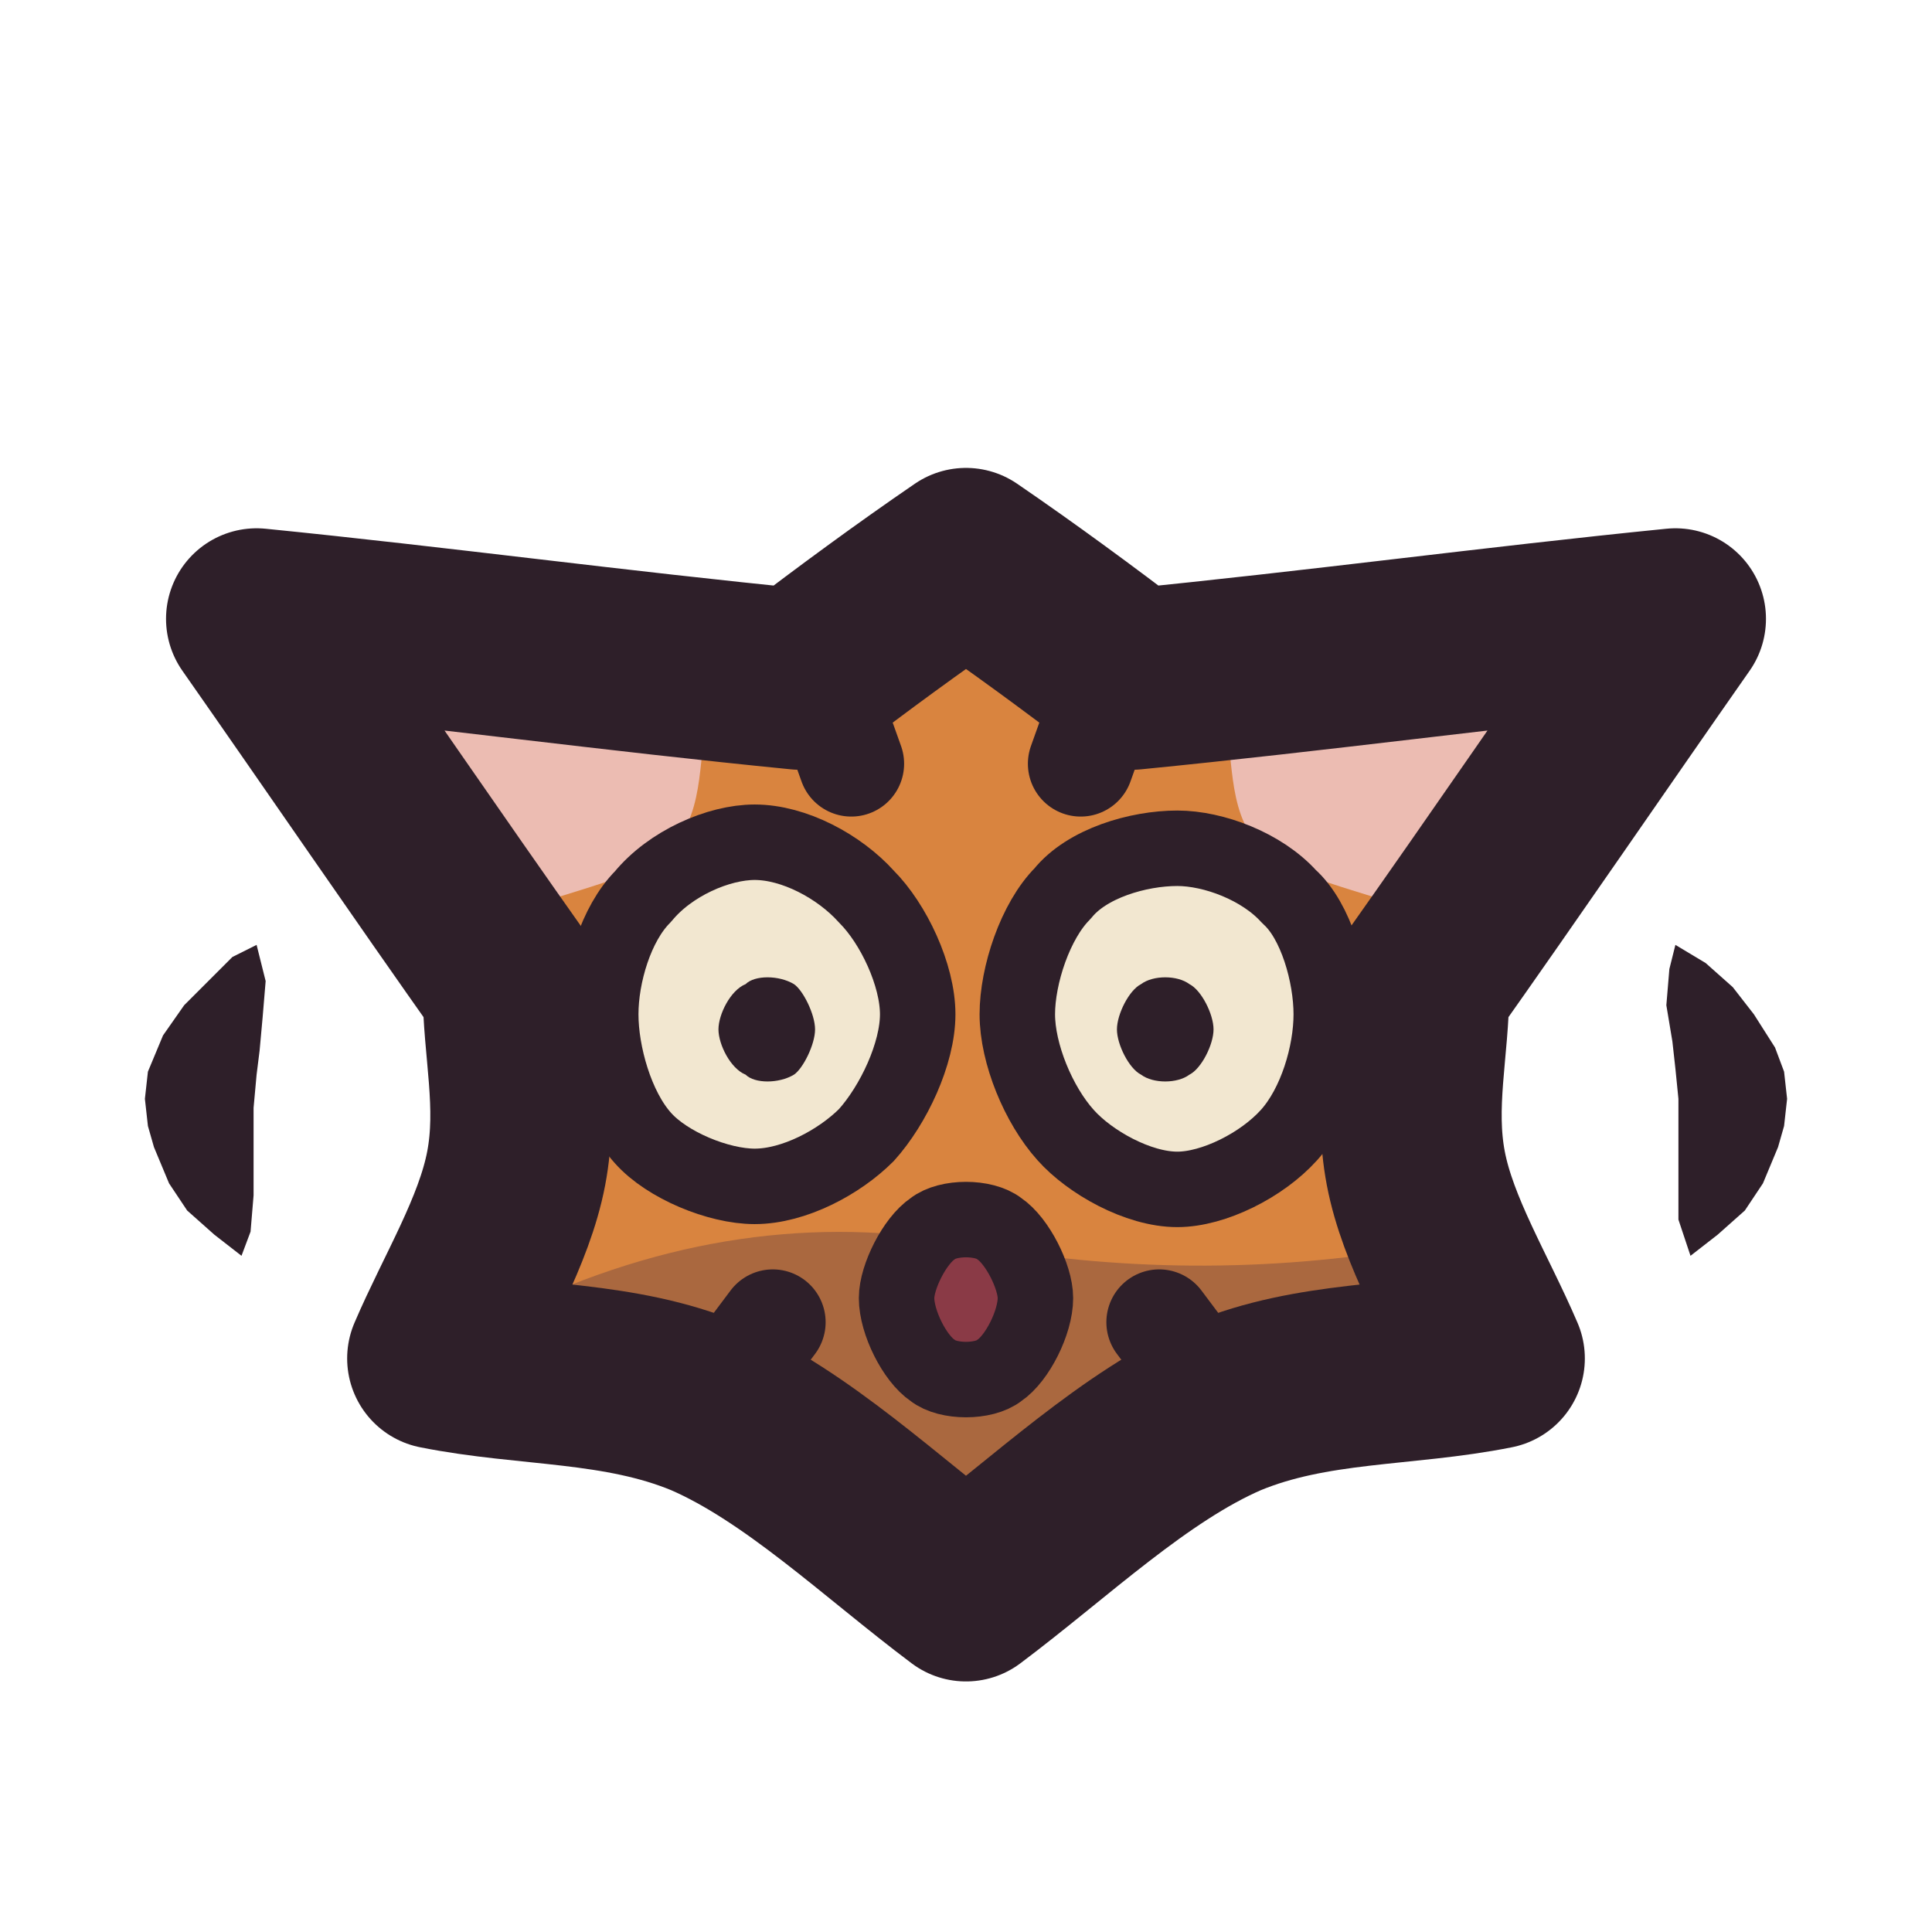
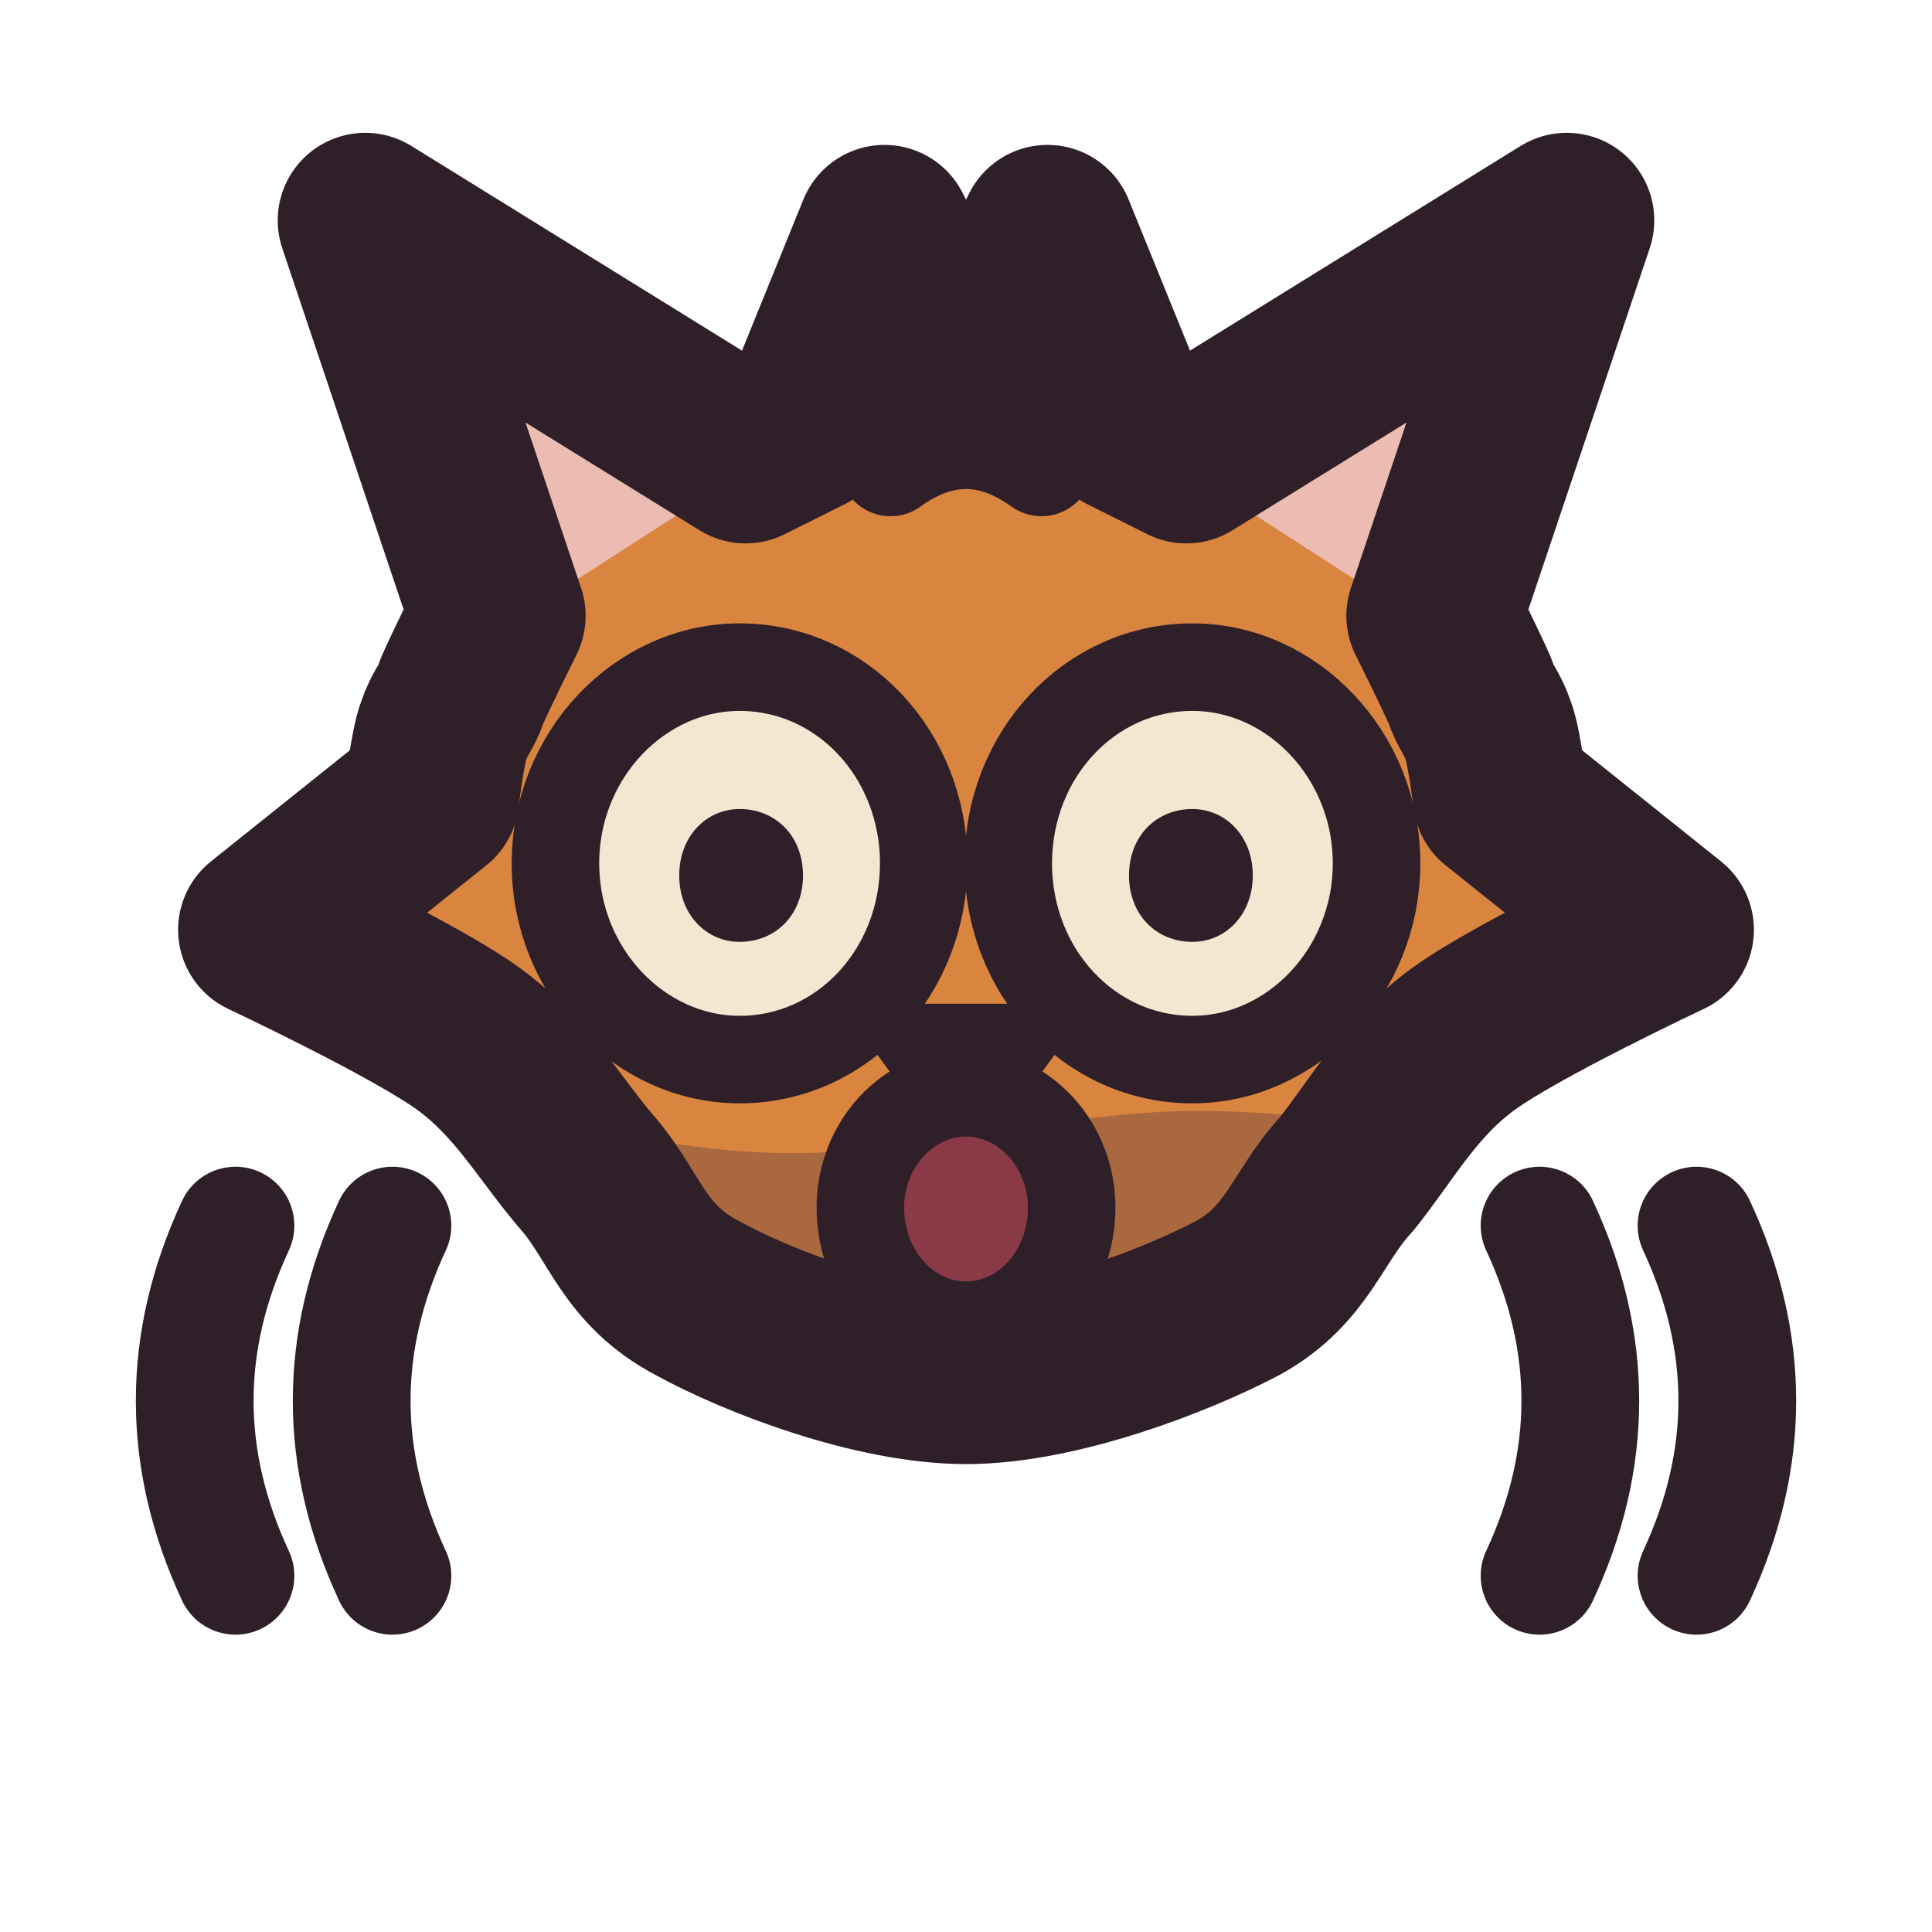
<svg xmlns="http://www.w3.org/2000/svg" viewBox="0 0 64 64" width="64" height="64">
  <defs>
    <clipPath id="icon-fright-clip1">
-       <path d="M17 32.7C14.1 28.6 11.3 24.5 8.5 20.5C14.5 21.1 20.4 21.9 26.5 22.5C28.2 21.2 30.1 19.8 32 18.5C33.9 19.8 35.8 21.2 37.5 22.5C43.6 21.9 49.5 21.1 55.5 20.5C52.7 24.5 49.9 28.6 47 32.7C47 34.7 46.5 36.6 46.9 38.7C47.3 40.8 48.6 42.9 49.5 45C46.5 45.6 43.5 45.4 40.6 46.6C37.6 47.9 34.8 50.6 32 52.7C29.2 50.6 26.4 47.9 23.4 46.6C20.5 45.4 17.5 45.6 14.5 45C15.4 42.9 16.7 40.8 17.1 38.7C17.5 36.6 17 34.7 17 32.7Z" />
+       <path d="M19.5 38.9C18.2 37.4 17.3 35.7 15.5 34.4C13.7 33.1 8.8 30.8 8.8 30.8C8.8 30.8 14.3 26.4 14.3 26.4C14.3 26.4 14.5 24.7 14.7 24.2C14.9 23.6 15.1 23.5 15.3 22.9C15.6 22.2 16.5 20.4 16.5 20.4C16.5 20.4 12.1 7.3 12.1 7.3C12.1 7.3 24.7 15.1 24.7 15.1C24.7 15.1 26.7 14.1 26.7 14.1C26.7 14.1 29.3 7.7 29.3 7.7C29.3 7.7 32 13.1 32 13.1C32 13.1 34.7 7.7 34.7 7.7C34.7 7.7 37.3 14.1 37.3 14.1C37.3 14.1 39.3 15.1 39.3 15.1C39.3 15.1 51.9 7.3 51.9 7.3C51.9 7.3 47.5 20.4 47.5 20.4C47.5 20.4 48.4 22.2 48.7 22.9C48.9 23.5 49.1 23.6 49.3 24.2C49.5 24.7 49.7 26.4 49.7 26.4C49.7 26.4 55.2 30.8 55.2 30.8C55.2 30.8 50.3 33.1 48.5 34.4C46.7 35.7 45.8 37.4 44.6 38.9C43.3 40.3 43 41.9 41 43C38.9 44.1 35 45.6 32 45.6C29 45.6 25.1 44.1 23.1 43C21 41.9 20.7 40.3 19.5 38.9Z" />
    </clipPath>
  </defs>
-   <g id="p-shiver">
-     <path d="M8.5 31.3L7.7 31.7L6.9 32.5L6.1 33.3L5.4 34.3L4.9 35.5L4.8 36.4L4.9 37.3L5.1 38L5.6 39.2L6.2 40.1L7.1 40.9L8 41.6L8.3 40.8L8.4 39.6L8.4 38.6L8.4 37.7L8.4 36.7L8.5 35.6L8.6 34.8L8.7 33.7L8.8 32.5L8.5 31.3Z" fill="#2e1f29" />
-     <path d="M55.5 31.3L55.3 32.1L55.2 33.3L55.4 34.5L55.5 35.4L55.6 36.4L55.6 37.4L55.6 38.2L55.6 39.3L55.6 40.4L56 41.6L56.9 40.9L57.8 40.1L58.4 39.2L58.9 38L59.1 37.3L59.2 36.4L59.1 35.5L58.8 34.7L58.1 33.6L57.4 32.7L56.5 31.9L55.5 31.3Z" fill="#2e1f29" />
+   <g id="p-head">
+     <path d="M19.5 38.9C18.2 37.4 17.3 35.7 15.5 34.4C13.7 33.1 8.8 30.8 8.8 30.8C8.8 30.8 14.3 26.4 14.3 26.4C14.3 26.4 14.5 24.7 14.7 24.2C14.9 23.6 15.1 23.5 15.3 22.9C15.6 22.2 16.5 20.4 16.5 20.4C16.5 20.4 12.1 7.3 12.1 7.3C12.1 7.3 24.7 15.1 24.7 15.1C24.7 15.1 26.7 14.1 26.7 14.1C26.7 14.1 29.3 7.7 29.3 7.7C29.3 7.7 32 13.1 32 13.1C32 13.1 34.7 7.7 34.7 7.7C34.7 7.7 37.3 14.1 37.3 14.1C37.3 14.1 39.3 15.1 39.3 15.1C39.3 15.1 51.9 7.3 51.9 7.3C51.9 7.3 47.5 20.4 47.5 20.4C47.5 20.4 48.4 22.2 48.7 22.9C48.9 23.5 49.1 23.6 49.3 24.2C49.5 24.7 49.7 26.4 49.7 26.4C49.7 26.4 55.2 30.8 55.2 30.8C55.2 30.8 50.3 33.1 48.5 34.4C46.7 35.7 45.8 37.4 44.6 38.9C43.3 40.3 43 41.9 41 43C38.9 44.1 35 45.6 32 45.6C29 45.6 25.1 44.1 23.1 43C21 41.9 20.7 40.3 19.5 38.9Z" fill="#d9843f" />
+     <path d="M18.8 19.4C18.8 19.4 14.7 10.4 14.7 10.4C14.7 10.4 23.3 16.5 23.3 16.5C23.3 16.5 18.8 19.4 18.8 19.4Z" fill="#ecbcb2" />
+     <path d="M45.2 19.4C45.2 19.4 49.3 10.4 49.3 10.4C49.3 10.4 40.7 16.5 40.7 16.5C40.7 16.5 45.2 19.4 45.2 19.4Z" fill="#ecbcb2" />
+     <path d="M-0.9 37.7C-0.9 37.7 8.1 36.5 12.6 36.6C17.2 36.6 21.6 38.2 26.2 38.2C30.7 38.2 35.2 36.8 39.7 36.8C44.3 36.8 49.1 38 53.3 38C57.5 38.1 64.9 37.1 64.9 37.1C64.9 37.1 64.9 64.9 64.9 64.9C64.9 64.9 -0.9 64.9 -0.9 64.9C-0.9 64.9 -0.9 37.7 -0.9 37.7Z" fill="#3f2541" fill-opacity="0.3" clip-path="url(#icon-fright-clip1)" />
+     <path d="M29.5 15.4Q32 13.6 34.5 15.4" fill="none" stroke="#2e1f29" stroke-width="3.4" stroke-linecap="round" stroke-linejoin="round" />
+     <path d="M30.6 28.6C30.6 32.2 27.9 35.1 24.5 35.1C21.2 35.1 18.4 32.2 18.4 28.6C18.4 25 21.2 22.1 24.5 22.1C27.9 22.1 30.6 25 30.6 28.6Z" fill="#f2e7d0" />
+     <path d="M30.6 28.6C30.6 32.2 27.9 35.1 24.5 35.1C21.2 35.1 18.4 32.2 18.4 28.6C18.4 25 21.2 22.1 24.5 22.1C27.9 22.1 30.6 25 30.6 28.6Z" fill="none" stroke="#2e1f29" stroke-width="2.9" stroke-linecap="round" stroke-linejoin="round" />
+     <path d="M26.6 29C26.6 30.3 25.7 31.2 24.5 31.2C23.4 31.2 22.5 30.3 22.5 29C22.5 27.7 23.4 26.8 24.5 26.8C25.7 26.8 26.6 27.7 26.6 29Z" fill="#2e1f29" />
+     <path d="M45.6 28.6C45.6 32.2 42.8 35.1 39.5 35.1C36.1 35.1 33.4 32.2 33.4 28.6C33.4 25 36.1 22.1 39.5 22.1C42.8 22.1 45.6 25 45.6 28.6Z" fill="#f2e7d0" />
+     <path d="M45.6 28.6C45.6 32.2 42.8 35.1 39.5 35.1C36.1 35.1 33.4 32.2 33.4 28.6C33.4 25 36.1 22.1 39.5 22.1C42.8 22.1 45.6 25 45.6 28.6Z" fill="none" stroke="#2e1f29" stroke-width="2.9" stroke-linecap="round" stroke-linejoin="round" />
+     <path d="M41.5 29C41.5 30.3 40.6 31.2 39.5 31.2C38.3 31.2 37.4 30.3 37.4 29C37.4 27.7 38.3 26.8 39.5 26.8C40.6 26.8 41.5 27.7 41.5 29Z" fill="#2e1f29" />
+     <path d="M29.9 34.3C29.9 34.3 34.1 34.3 34.1 34.3C34.1 34.3 32 37.2 32 37.2C32 37.2 29.9 34.3 29.9 34.3Z" fill="#d99a93" />
+     <path d="M29.9 34.3C29.9 34.3 34.1 34.3 34.1 34.3C34.1 34.3 32 37.2 32 37.2C32 37.2 29.9 34.3 29.9 34.3Z" fill="none" stroke="#2e1f29" stroke-width="2.1" stroke-linecap="round" stroke-linejoin="round" />
+     <path d="M35.5 40C35.5 42.2 33.9 43.9 32 43.9C30.1 43.9 28.5 42.2 28.5 40C28.5 37.9 30.1 36.2 32 36.2C33.9 36.2 35.5 37.9 35.5 40Z" fill="#8a3a46" />
+     <path d="M35.5 40C35.5 42.2 33.9 43.9 32 43.9C30.1 43.9 28.5 42.2 28.5 40C28.5 37.9 30.1 36.2 32 36.2C33.9 36.2 35.5 37.9 35.5 40Z" fill="none" stroke="#2e1f29" stroke-width="2.9" stroke-linecap="round" stroke-linejoin="round" />
+     <path d="M19.5 38.9C18.2 37.4 17.3 35.7 15.5 34.4C13.7 33.1 8.8 30.8 8.8 30.8C8.8 30.8 14.3 26.4 14.3 26.4C14.3 26.4 14.5 24.7 14.7 24.2C14.9 23.6 15.1 23.5 15.3 22.9C15.6 22.2 16.5 20.4 16.5 20.4C16.5 20.4 12.1 7.3 12.1 7.3C12.1 7.3 24.7 15.1 24.7 15.1C24.7 15.1 26.7 14.1 26.7 14.1C26.7 14.1 29.3 7.7 29.3 7.7C29.3 7.7 32 13.1 32 13.1C32 13.1 34.7 7.7 34.7 7.7C34.7 7.7 37.3 14.1 37.3 14.1C37.3 14.1 39.3 15.1 39.3 15.1C39.3 15.1 51.9 7.3 51.9 7.3C51.9 7.3 47.5 20.4 47.5 20.4C47.5 20.4 48.4 22.2 48.7 22.9C48.9 23.5 49.1 23.6 49.3 24.2C49.5 24.7 49.7 26.4 49.7 26.4C49.7 26.4 55.2 30.8 55.2 30.8C55.2 30.8 50.3 33.1 48.5 34.4C46.7 35.7 45.8 37.4 44.6 38.9C43.3 40.3 43 41.9 41 43C38.9 44.1 35 45.6 32 45.6C29 45.6 25.1 44.1 23.1 43C21 41.9 20.7 40.3 19.5 38.9Z" fill="none" stroke="#2e1f29" stroke-width="5.8" stroke-linecap="round" stroke-linejoin="round" />
  </g>
-   <g id="p-head">
-     <path d="M17 32.7C14.1 28.6 11.3 24.5 8.5 20.5C14.5 21.1 20.4 21.9 26.5 22.5C28.2 21.2 30.1 19.8 32 18.5C33.9 19.8 35.8 21.2 37.5 22.5C43.6 21.9 49.5 21.1 55.5 20.5C52.7 24.5 49.9 28.6 47 32.7C47 34.7 46.5 36.6 46.9 38.7C47.3 40.8 48.6 42.9 49.5 45C46.5 45.6 43.5 45.4 40.6 46.6C37.6 47.9 34.8 50.6 32 52.7C29.2 50.6 26.4 47.9 23.4 46.6C20.5 45.4 17.5 45.6 14.5 45C15.4 42.9 16.7 40.8 17.1 38.7C17.5 36.6 17 34.7 17 32.7Z" fill="#d9843f" />
-     <path d="M17.1 30.2C15.4 27.6 13.7 25 12 22.3C15.8 22.7 19.7 23.1 23.5 23.4C23.1 24.9 23.4 26.8 22.3 28C21.3 29.1 18.8 29.5 17.1 30.2Z" fill="#ecbcb2" />
-     <path d="M46.9 30.2C48.6 27.6 50.3 25 52 22.3C48.2 22.7 44.3 23.1 40.5 23.4C40.9 24.9 40.6 26.8 41.7 28C42.7 29.1 45.2 29.5 46.9 30.2Z" fill="#ecbcb2" />
-     <path d="M1.9 42.1Q9.4 43 17 43.4Q24.5 39.8 32 41.2Q39.5 42.6 47 41.3Q54.6 44.1 62.1 43.5L62.1 62.3L1.9 62.3Z" fill="#3f2541" fill-opacity="0.3" clip-path="url(#icon-fright-clip1)" />
-     <path d="M36.8 22.5L35.8 25.3" fill="none" stroke="#2e1f29" stroke-width="3.5" stroke-linecap="round" stroke-linejoin="round" />
-     <path d="M27.2 22.5L28.2 25.3" fill="none" stroke="#2e1f29" stroke-width="3.5" stroke-linecap="round" stroke-linejoin="round" />
-     <path d="M40.2 46.2L38.4 43.8" fill="none" stroke="#2e1f29" stroke-width="3.5" stroke-linecap="round" stroke-linejoin="round" />
-     <path d="M23.8 46.2L25.6 43.8" fill="none" stroke="#2e1f29" stroke-width="3.5" stroke-linecap="round" stroke-linejoin="round" />
-     <path d="M30.4 33.6C30.4 34.9 29.6 36.6 28.7 37.6C27.8 38.5 26.3 39.3 25 39.3C23.8 39.3 22.1 38.6 21.3 37.7C20.4 36.7 19.9 34.9 19.9 33.6C19.9 32.3 20.4 30.6 21.3 29.7C22.2 28.6 23.8 27.9 25 27.9C26.3 27.9 27.8 28.7 28.7 29.7C29.6 30.6 30.4 32.3 30.4 33.6Z" fill="#f2e7d0" />
-     <path d="M30.4 33.6C30.4 34.9 29.6 36.6 28.7 37.6C27.8 38.5 26.3 39.3 25 39.3C23.8 39.3 22.1 38.6 21.3 37.7C20.4 36.7 19.9 34.9 19.9 33.6C19.9 32.3 20.4 30.6 21.3 29.7C22.2 28.6 23.8 27.9 25 27.9C26.3 27.9 27.8 28.7 28.7 29.7C29.6 30.6 30.4 32.3 30.4 33.6Z" fill="none" stroke="#2e1f29" stroke-width="2.5" stroke-linecap="round" stroke-linejoin="round" />
-     <path d="M27 34.1C27 34.6 26.6 35.4 26.3 35.6C25.8 35.9 25 35.9 24.7 35.6C24.2 35.4 23.8 34.6 23.8 34.1C23.8 33.6 24.2 32.8 24.7 32.6C25 32.3 25.8 32.3 26.3 32.6C26.6 32.8 27 33.6 27 34.1Z" fill="#2e1f29" />
-     <path d="M44.1 33.6C44.1 34.9 43.6 36.6 42.7 37.6C41.8 38.6 40.2 39.4 39 39.4C37.7 39.4 36.1 38.5 35.3 37.6C34.4 36.6 33.7 34.9 33.7 33.6C33.7 32.3 34.3 30.5 35.2 29.6C36 28.6 37.7 28.1 39 28.1C40.2 28.1 41.8 28.7 42.7 29.7C43.6 30.5 44.1 32.3 44.1 33.6Z" fill="#f2e7d0" />
-     <path d="M44.1 33.6C44.1 34.9 43.6 36.6 42.7 37.6C41.8 38.6 40.2 39.4 39 39.4C37.7 39.4 36.1 38.5 35.3 37.6C34.4 36.6 33.7 34.9 33.7 33.6C33.7 32.3 34.3 30.5 35.2 29.6C36 28.6 37.7 28.1 39 28.1C40.2 28.1 41.8 28.7 42.7 29.7C43.6 30.5 44.1 32.3 44.1 33.6Z" fill="none" stroke="#2e1f29" stroke-width="2.5" stroke-linecap="round" stroke-linejoin="round" />
-     <path d="M40.2 34.1C40.2 34.6 39.8 35.4 39.4 35.6C39 35.9 38.2 35.9 37.8 35.6C37.4 35.4 37 34.6 37 34.1C37 33.6 37.4 32.8 37.8 32.6C38.2 32.3 39 32.3 39.4 32.6C39.8 32.8 40.2 33.6 40.2 34.1Z" fill="#2e1f29" />
-     <path d="M34.3 43C34.3 43.8 33.7 45 33.1 45.4C32.6 45.8 31.4 45.8 30.9 45.4C30.3 45 29.7 43.8 29.7 43C29.7 42.3 30.3 41.1 30.9 40.7C31.4 40.3 32.6 40.3 33.1 40.7C33.7 41.1 34.3 42.3 34.3 43Z" fill="#8a3a46" />
-     <path d="M34.3 43C34.3 43.8 33.7 45 33.1 45.4C32.6 45.8 31.4 45.8 30.9 45.4C30.3 45 29.7 43.8 29.7 43C29.7 42.3 30.3 41.1 30.9 40.7C31.4 40.3 32.6 40.3 33.1 40.7C33.7 41.1 34.3 42.3 34.3 43Z" fill="none" stroke="#2e1f29" stroke-width="2.5" stroke-linecap="round" stroke-linejoin="round" />
-     <path d="M17 32.7C14.1 28.6 11.3 24.5 8.5 20.5C14.5 21.1 20.4 21.9 26.5 22.5C28.2 21.2 30.1 19.8 32 18.5C33.9 19.8 35.8 21.2 37.5 22.5C43.6 21.9 49.5 21.1 55.5 20.5C52.7 24.5 49.9 28.6 47 32.7C47 34.7 46.5 36.6 46.9 38.7C47.3 40.8 48.6 42.9 49.5 45C46.5 45.6 43.5 45.4 40.6 46.6C37.6 47.9 34.8 50.6 32 52.7C29.2 50.6 26.4 47.9 23.4 46.6C20.5 45.4 17.5 45.6 14.5 45C15.4 42.9 16.7 40.8 17.1 38.7C17.5 36.6 17 34.7 17 32.7Z" fill="none" stroke="#2e1f29" stroke-width="6" stroke-linecap="round" stroke-linejoin="round" />
+   <g id="p-tremble">
+     <path d="M13 40.6Q10.3 46.4 13 52.2" fill="none" stroke="#2e1f29" stroke-width="3.9" stroke-linecap="round" stroke-linejoin="round" />
+     <path d="M7.8 40.6Q5.1 46.4 7.8 52.2" fill="none" stroke="#2e1f29" stroke-width="3.9" stroke-linecap="round" stroke-linejoin="round" />
+     <path d="M51 40.6Q53.7 46.4 51 52.2" fill="none" stroke="#2e1f29" stroke-width="3.9" stroke-linecap="round" stroke-linejoin="round" />
+     <path d="M56.2 40.6Q58.9 46.4 56.2 52.2" fill="none" stroke="#2e1f29" stroke-width="3.9" stroke-linecap="round" stroke-linejoin="round" />
  </g>
</svg>
